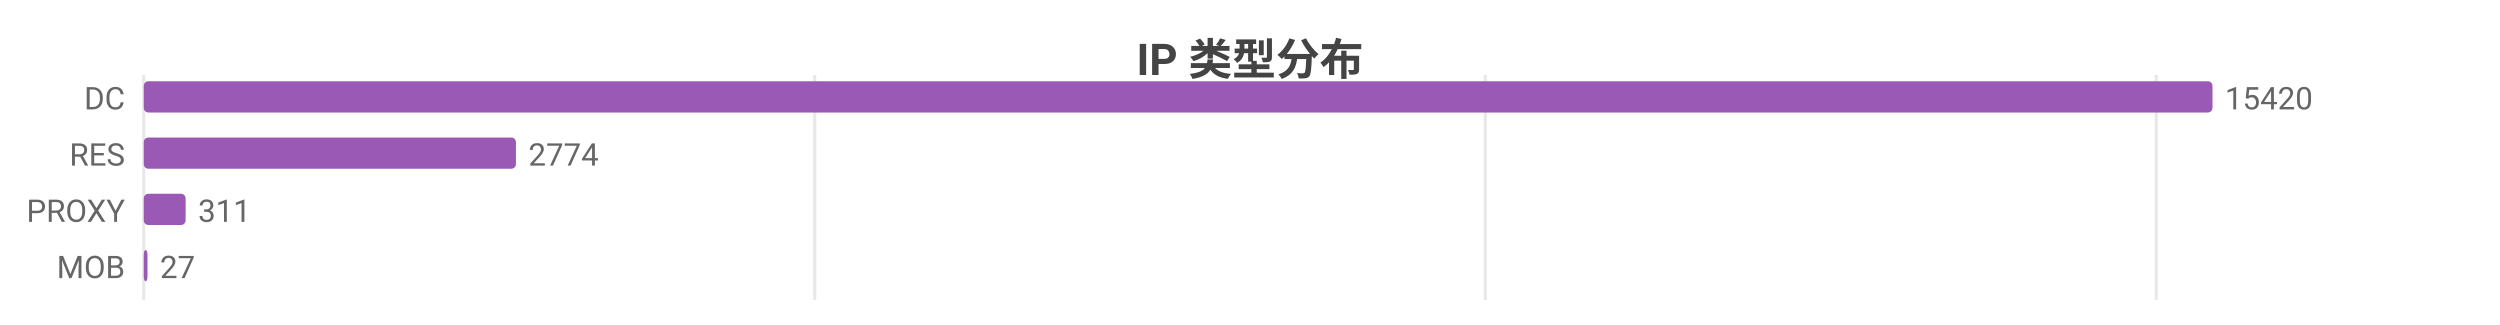
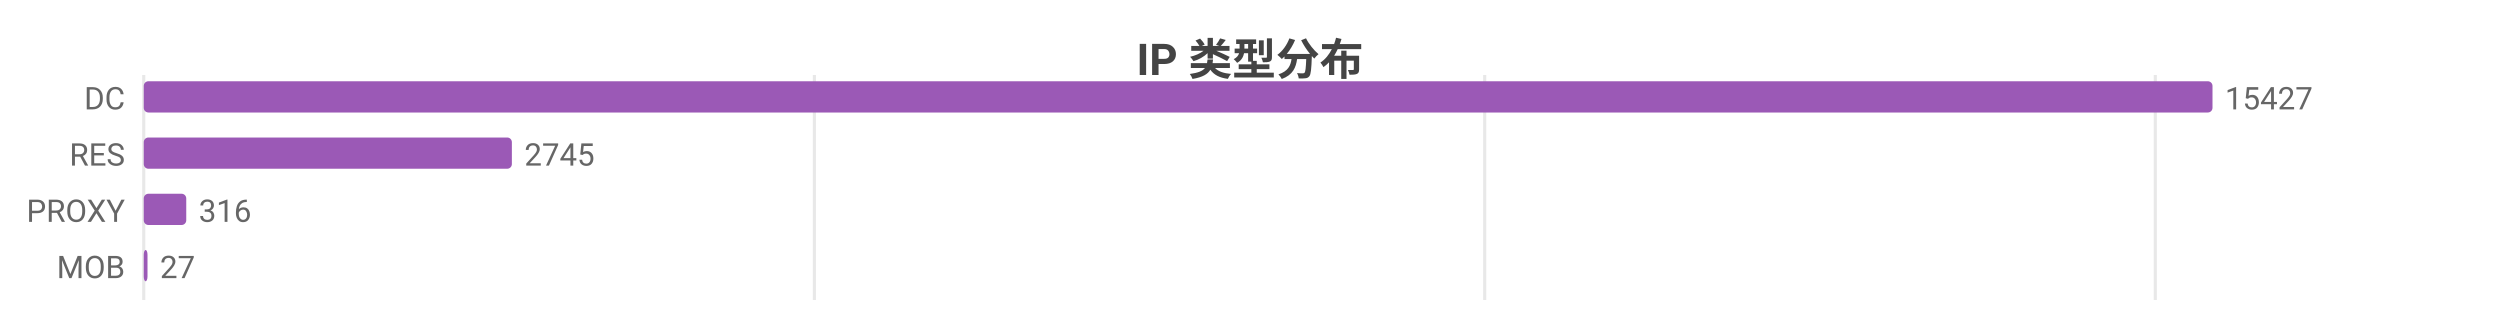
<svg xmlns="http://www.w3.org/2000/svg" width="800" height="104" viewBox="0 0 800 104">
  <rect width="800" height="104" fill="#ffffff" />
  <style>text{font-family:system-ui,-apple-system,'Segoe UI',Roboto,'PingFang SC','Microsoft YaHei','Noto Sans CJK SC',sans-serif}.g{stroke:#e8e8e8;stroke-width:1}.a{stroke:#999;stroke-width:1}.t{font-size:10px;fill:#666}.m{font-size:10px;text-anchor:middle;fill:#666}.e{font-size:10px;text-anchor:end;fill:#666}.l{font-size:11px;fill:#333}.tt{font-size:14px;font-weight:600;text-anchor:middle;fill:#444}.em{font-size:13px;text-anchor:middle;fill:#999}</style>
  <text class="tt" x="400.0" y="24">IP 类型分布</text>
  <line class="g" x1="46" y1="24" x2="46" y2="96" />
-   <line class="g" x1="260.7" y1="24" x2="260.7" y2="96" />
-   <line class="g" x1="475.3" y1="24" x2="475.3" y2="96" />
-   <line class="g" x1="690.0" y1="24" x2="690.0" y2="96" />
+   <line class="g" x1="260.6" y1="24" x2="260.6" y2="96" />
+   <line class="g" x1="475.1" y1="24" x2="475.1" y2="96" />
+   <line class="g" x1="689.7" y1="24" x2="689.7" y2="96" />
  <text class="e" x="40" y="35">DC</text>
  <rect x="46" y="26" width="662" height="10" fill="#9b59b6" rx="1.5" />
-   <text class="t" x="712" y="35">15420</text>
+   <text class="t" x="712" y="35">15427</text>
  <text class="e" x="40" y="53">RES</text>
-   <rect x="46" y="44" width="119.1" height="10" fill="#9b59b6" rx="1.5" />
-   <text class="t" x="169.1" y="53">2774</text>
+   <rect x="46" y="44" width="117.8" height="10" fill="#9b59b6" rx="1.5" />
+   <text class="t" x="167.8" y="53">2745</text>
  <text class="e" x="40" y="71">PROXY</text>
-   <rect x="46" y="62" width="13.4" height="10" fill="#9b59b6" rx="1.5" />
-   <text class="t" x="63.4" y="71">311</text>
+   <rect x="46" y="62" width="13.6" height="10" fill="#9b59b6" rx="1.5" />
+   <text class="t" x="63.6" y="71">316</text>
  <text class="e" x="40" y="89">MOB</text>
  <rect x="46" y="80" width="1.2" height="10" fill="#9b59b6" rx="1.5" />
  <text class="t" x="51.2" y="89">27</text>
</svg>
